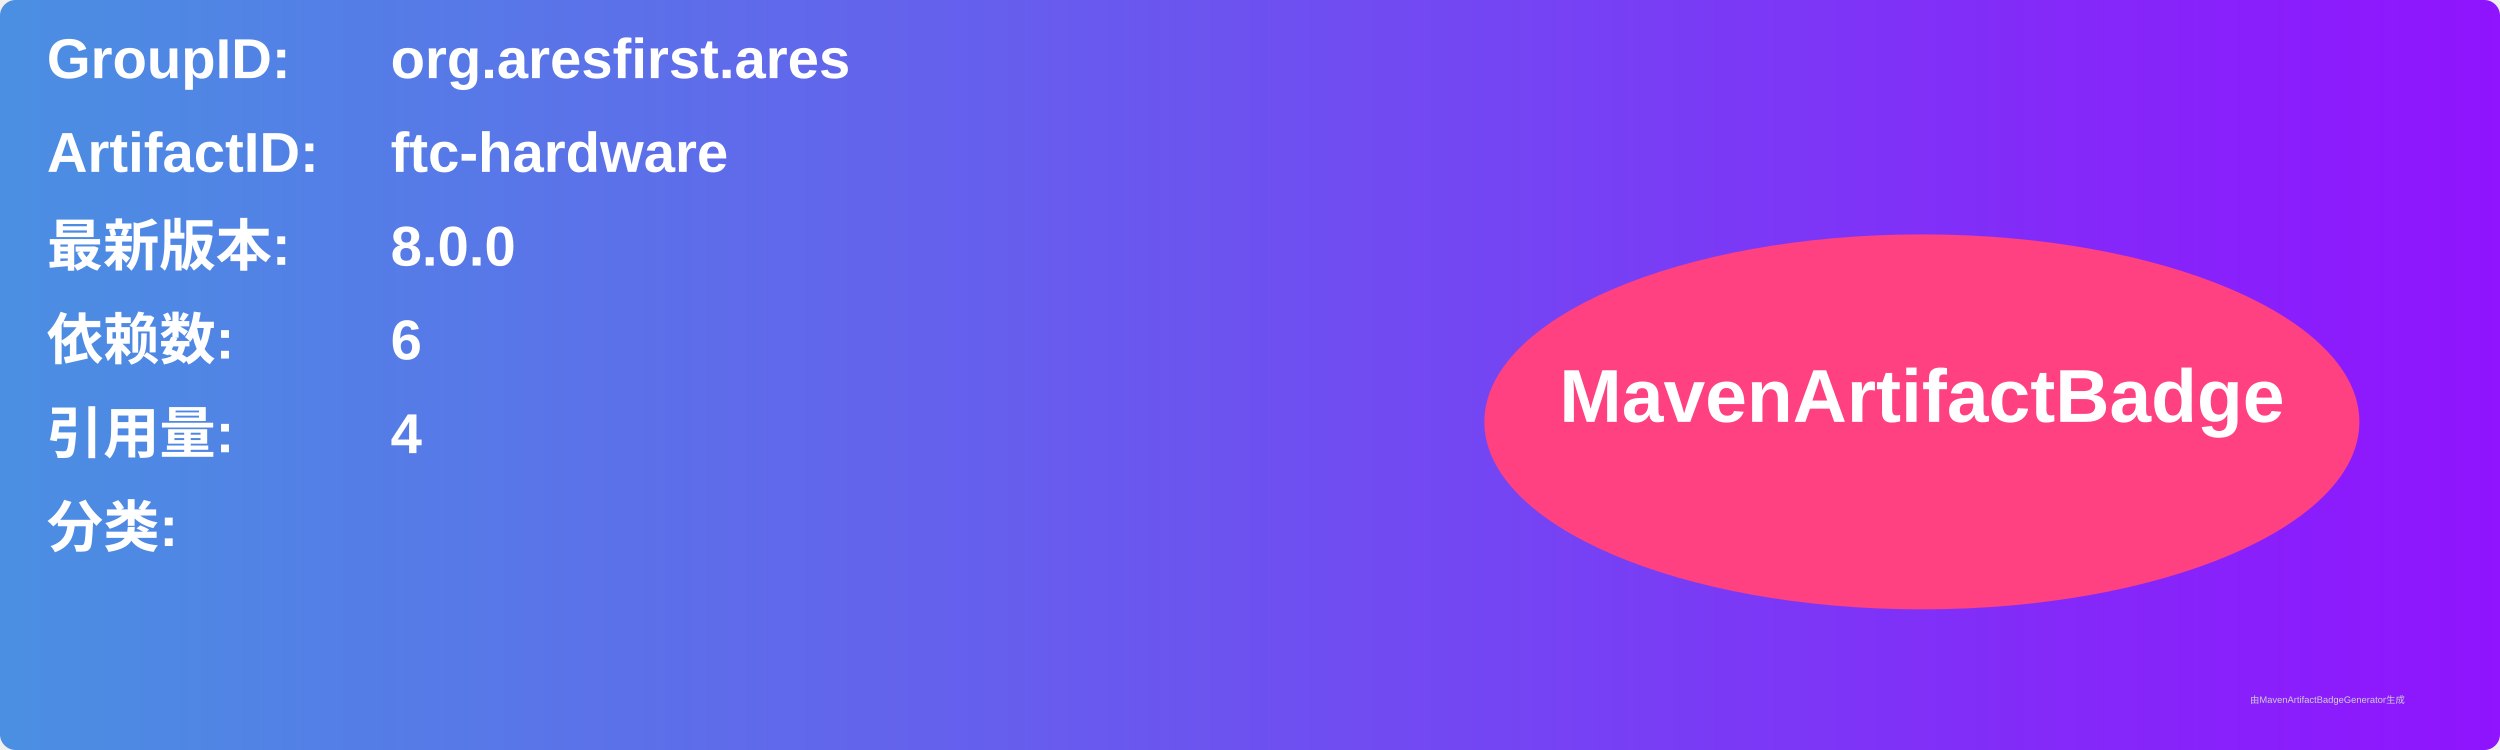
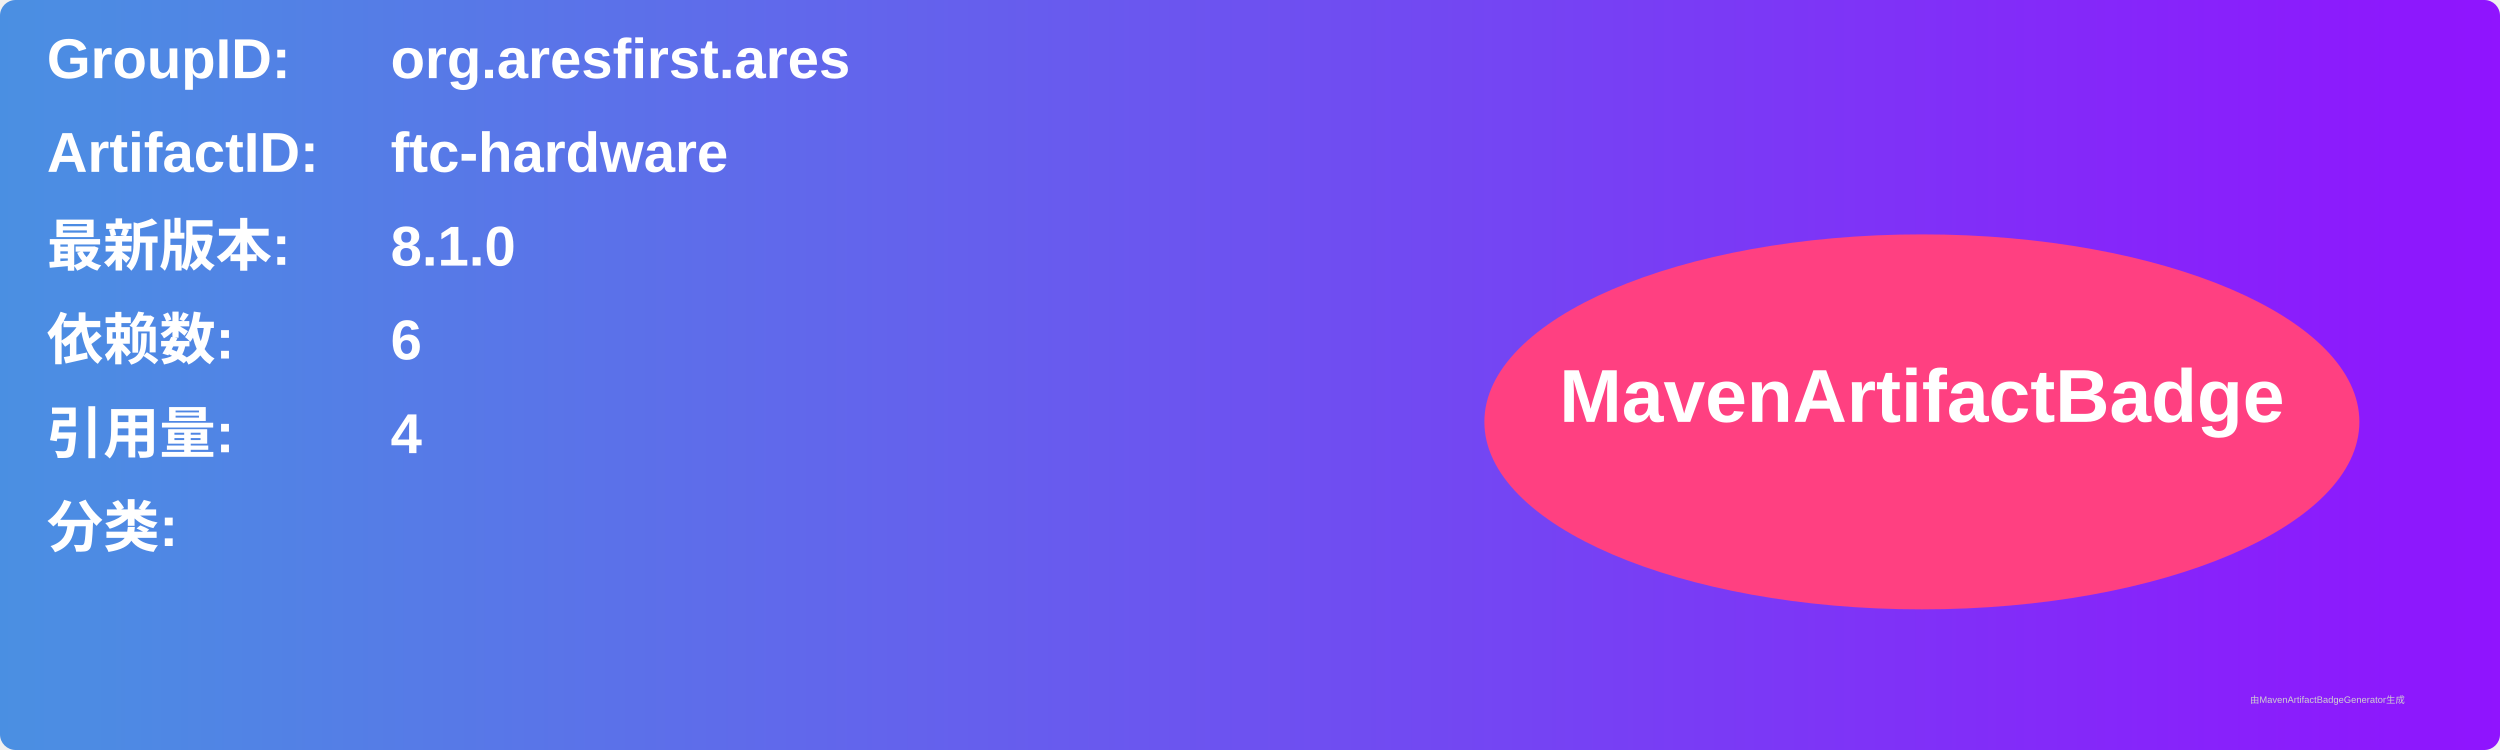
<svg xmlns="http://www.w3.org/2000/svg" width="800" height="240" viewBox="0 0 800 240">
  <linearGradient id="grad" x1="0%" y1="0%" x2="100%" y2="0%">
    <stop offset="0%" stop-color="#4a90e2" />
    <stop offset="100%" stop-color="#9013fe" />
  </linearGradient>
  <rect width="100%" height="100%" rx="5" ry="5" fill="url(#grad)" />
  <g transform="translate(15, 15)">
    <text x="0" y="10" font-family="Arial" font-size="18" fill="white" font-weight="bold" width="260">GroupID:</text>
    <text x="110" y="10" font-family="Arial" font-size="18" fill="white" font-weight="bold" width="460">org.aresfirst.ares</text>
    <text x="0" y="40" font-family="Arial" font-size="18" fill="white" font-weight="bold" width="260">ArtifactID:</text>
    <text x="110" y="40" font-family="Arial" font-size="18" fill="white" font-weight="bold" width="460">ftc-hardware</text>
    <text x="0" y="70" font-family="Arial" font-size="18" fill="white" font-weight="bold">最新版本:</text>
    <text x="110" y="70" font-family="Arial" font-size="18" fill="white" font-weight="bold">
-       <tspan font-weight="bold">8.0.0</tspan>
+       <tspan font-weight="bold">8.1.0</tspan>
    </text>
    <text x="0" y="100" font-family="Arial" font-size="18" fill="white" font-weight="bold">依赖数: </text>
    <text x="110" y="100" font-family="Arial" font-size="18" fill="white">
      <tspan font-weight="bold">6</tspan>
    </text>
    <text x="0" y="130" font-family="Arial" font-size="18" fill="white" font-weight="bold">引用量: </text>
    <text x="110" y="130" font-family="Arial" font-size="18" fill="white">
      <tspan font-weight="bold">4</tspan>
    </text>
    <text x="0" y="160" font-family="Arial" font-size="18" fill="white" font-weight="bold">分类:</text>
    <text x="10" y="190" font-family="Arial" font-size="10" fill="white">
      <tspan font-weight="bold" />
    </text>
    <ellipse cx="600" cy="120" rx="140" ry="60" fill="#ff4081" />
    <text x="600" y="120" text-anchor="middle" font-family="Arial" font-size="24" fill="white" font-weight="bold">MavenArtifactBadge</text>
  </g>
  <text x="720" y="225" font-family="Arial" font-size="3" fill="#d0d0d0">由MavenArtifactBadgeGenerator生成</text>
</svg>
